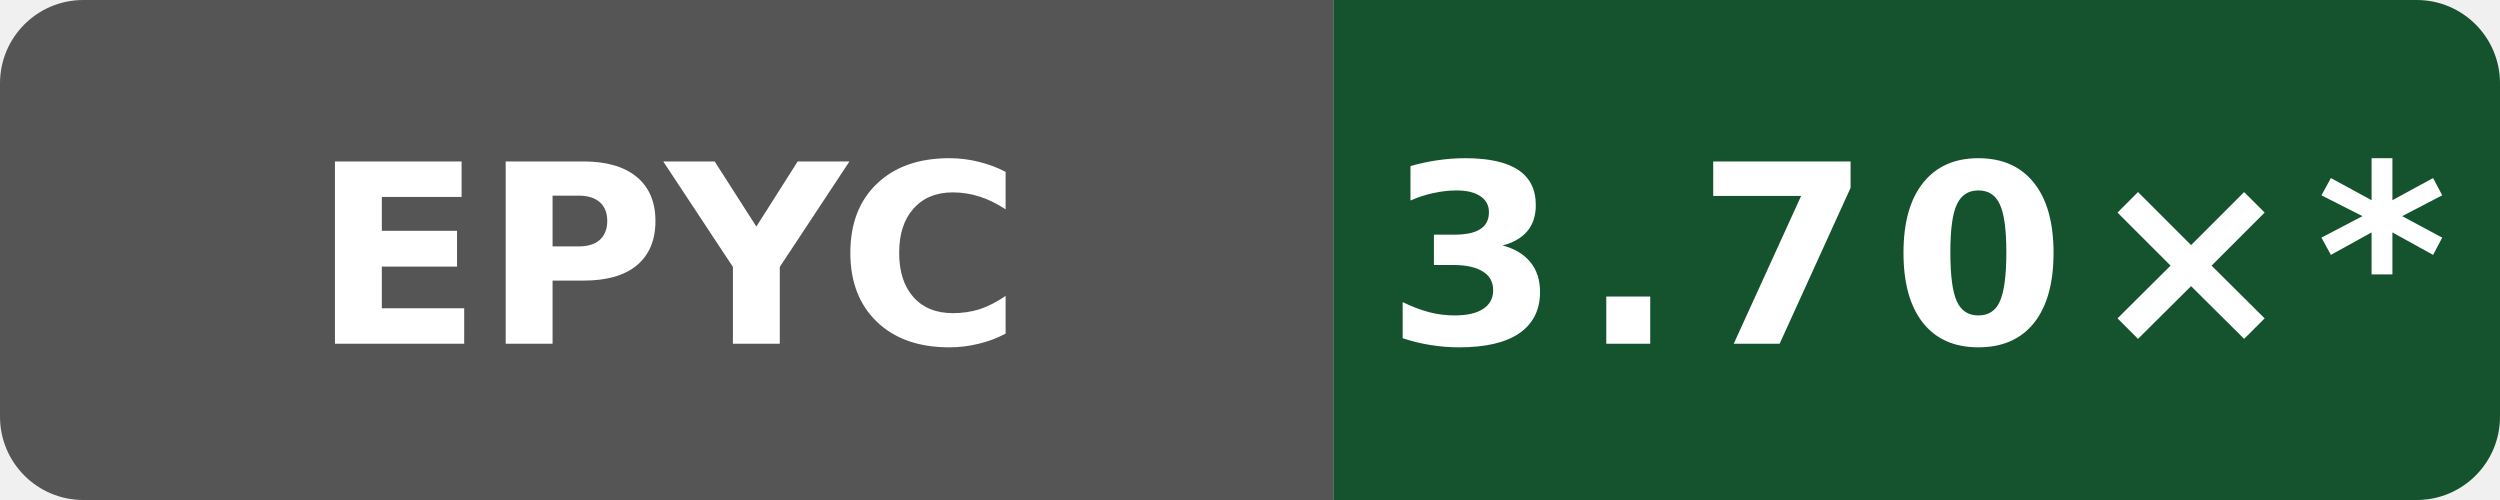
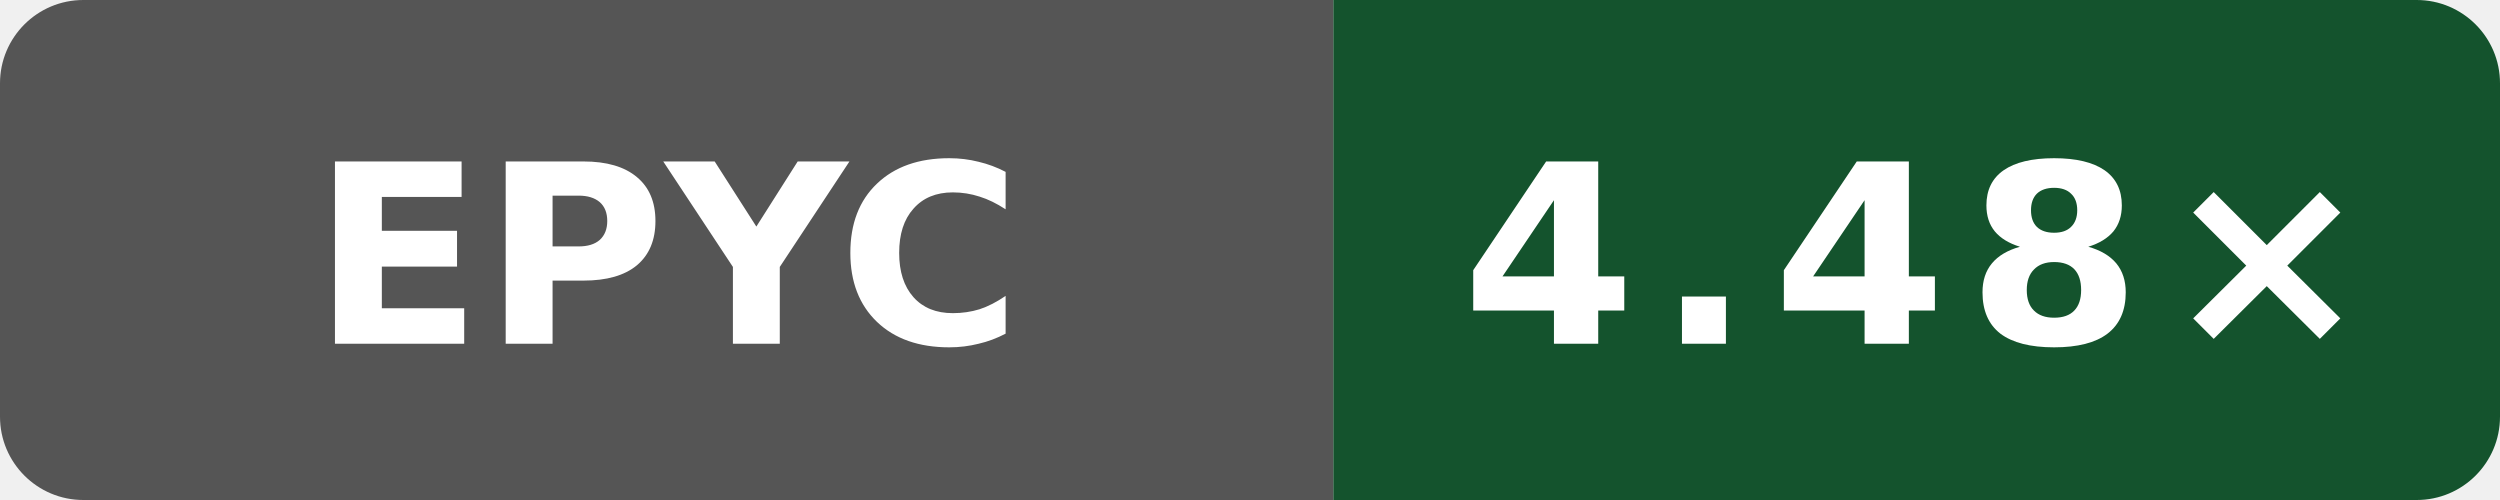
- <svg xmlns="http://www.w3.org/2000/svg" data-original-label="Boost compile CPU vs clang" data-original-message="3.70×" width="120" height="24" viewBox="0 0 120 24" role="img" aria-label="Boost compile CPU vs clang; AMD EPYC 9V45 96-Core Processor; measured 1597e573a4882a000810eb15f86d4cb230ce4afd; 11 commits behind main: 3.70×*">
+ <svg xmlns="http://www.w3.org/2000/svg" data-original-label="Boost compile CPU vs clang" data-original-message="4.48×" width="120" height="24" viewBox="0 0 120 24" role="img" aria-label="Boost compile CPU vs clang; AMD EPYC 9V74 80-Core Processor; measured 9ed2f1eea641727dd56efede0b4ca09c045e9f7f; 0 commits behind main: 4.48×">
  <defs>
    <clipPath id="badge">
      <rect width="120" height="24" rx="4" />
    </clipPath>
  </defs>
  <g clip-path="url(#badge)">
    <rect width="64" height="24" fill="#555" />
    <rect x="64" width="56" height="24" fill="#14532d" />
  </g>
  <text x="32" y="16.5" fill="#fff" text-anchor="middle" font-family="Verdana,Geneva,DejaVu Sans,sans-serif" font-size="12" font-weight="700" textLength="31" lengthAdjust="spacingAndGlyphs">EPYC</text>
-   <text x="92" y="16.5" fill="#fff" text-anchor="middle" font-family="Verdana,Geneva,DejaVu Sans,sans-serif" font-size="12" font-weight="700" letter-spacing="1" textLength="44" lengthAdjust="spacingAndGlyphs">3.70×*</text>
+   <text x="92" y="16.5" fill="#fff" text-anchor="middle" font-family="Verdana,Geneva,DejaVu Sans,sans-serif" font-size="12" font-weight="700" letter-spacing="1" textLength="39" lengthAdjust="spacingAndGlyphs">4.48×</text>
</svg>
